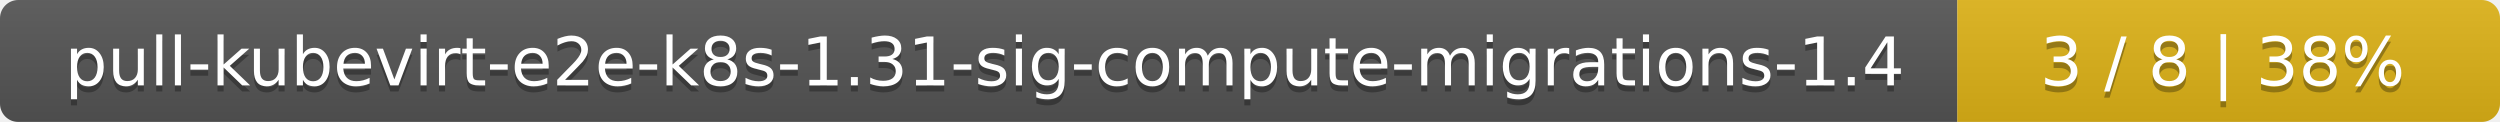
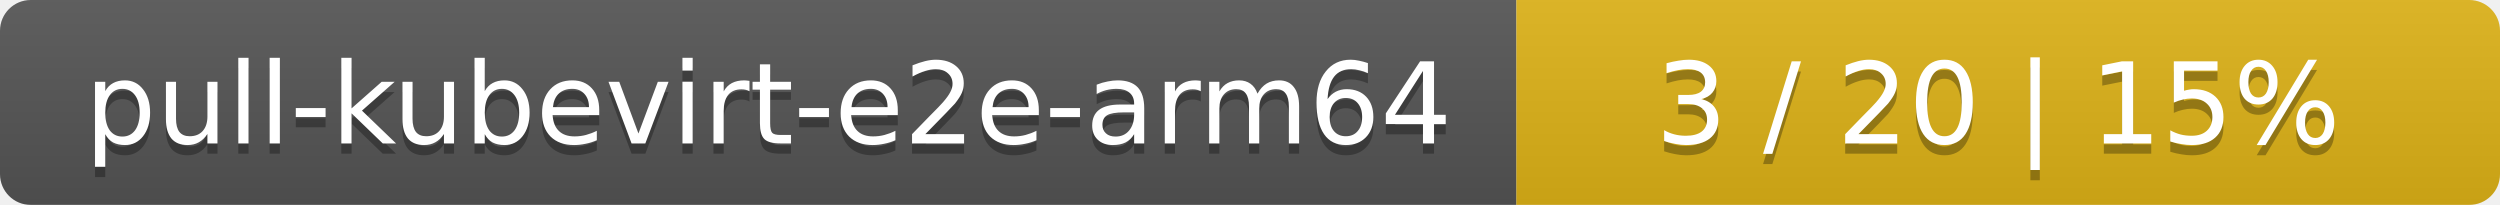
- <svg xmlns="http://www.w3.org/2000/svg" width="410" height="20">
+ <svg xmlns="http://www.w3.org/2000/svg" width="244" height="20">
  <linearGradient id="smooth" x2="0" y2="100%">
    <stop offset="0" stop-color="#bbb" stop-opacity=".1" />
    <stop offset="1" stop-opacity=".1" />
  </linearGradient>
  <mask id="round">
-     <rect width="410" height="20" rx="3" fill="#fff" />
+     <rect width="244" height="20" rx="3" fill="#fff" />
  </mask>
  <g mask="url(#round)">
-     <rect width="321" height="20" fill="#555" />
-     <rect x="321" width="89" height="20" fill="#dfb317" />
-     <rect width="410" height="20" fill="url(#smooth)" />
+     <rect width="148" height="20" fill="#555" />
+     <rect x="148" width="96" height="20" fill="#dfb317" />
+     <rect width="244" height="20" fill="url(#smooth)" />
  </g>
  <g fill="#fff" text-anchor="middle" font-family="DejaVu Sans,Verdana,Geneva,sans-serif" font-size="11">
-     <text x="161.5" y="15" fill="#010101" fill-opacity=".3">pull-kubevirt-e2e-k8s-1.31-sig-compute-migrations-1.4</text>
-     <text x="161.5" y="14">pull-kubevirt-e2e-k8s-1.31-sig-compute-migrations-1.4</text>
-     <text x="364.5" y="15" fill="#010101" fill-opacity=".3">3 / 8    |    38%</text>
-     <text x="364.5" y="14">3 / 8    |    38%</text>
+     <text x="75" y="15" fill="#010101" fill-opacity=".3">pull-kubevirt-e2e-arm64</text>
+     <text x="75" y="14">pull-kubevirt-e2e-arm64</text>
+     <text x="195" y="15" fill="#010101" fill-opacity=".3">3 / 20    |    15%</text>
+     <text x="195" y="14">3 / 20    |    15%</text>
  </g>
</svg>
